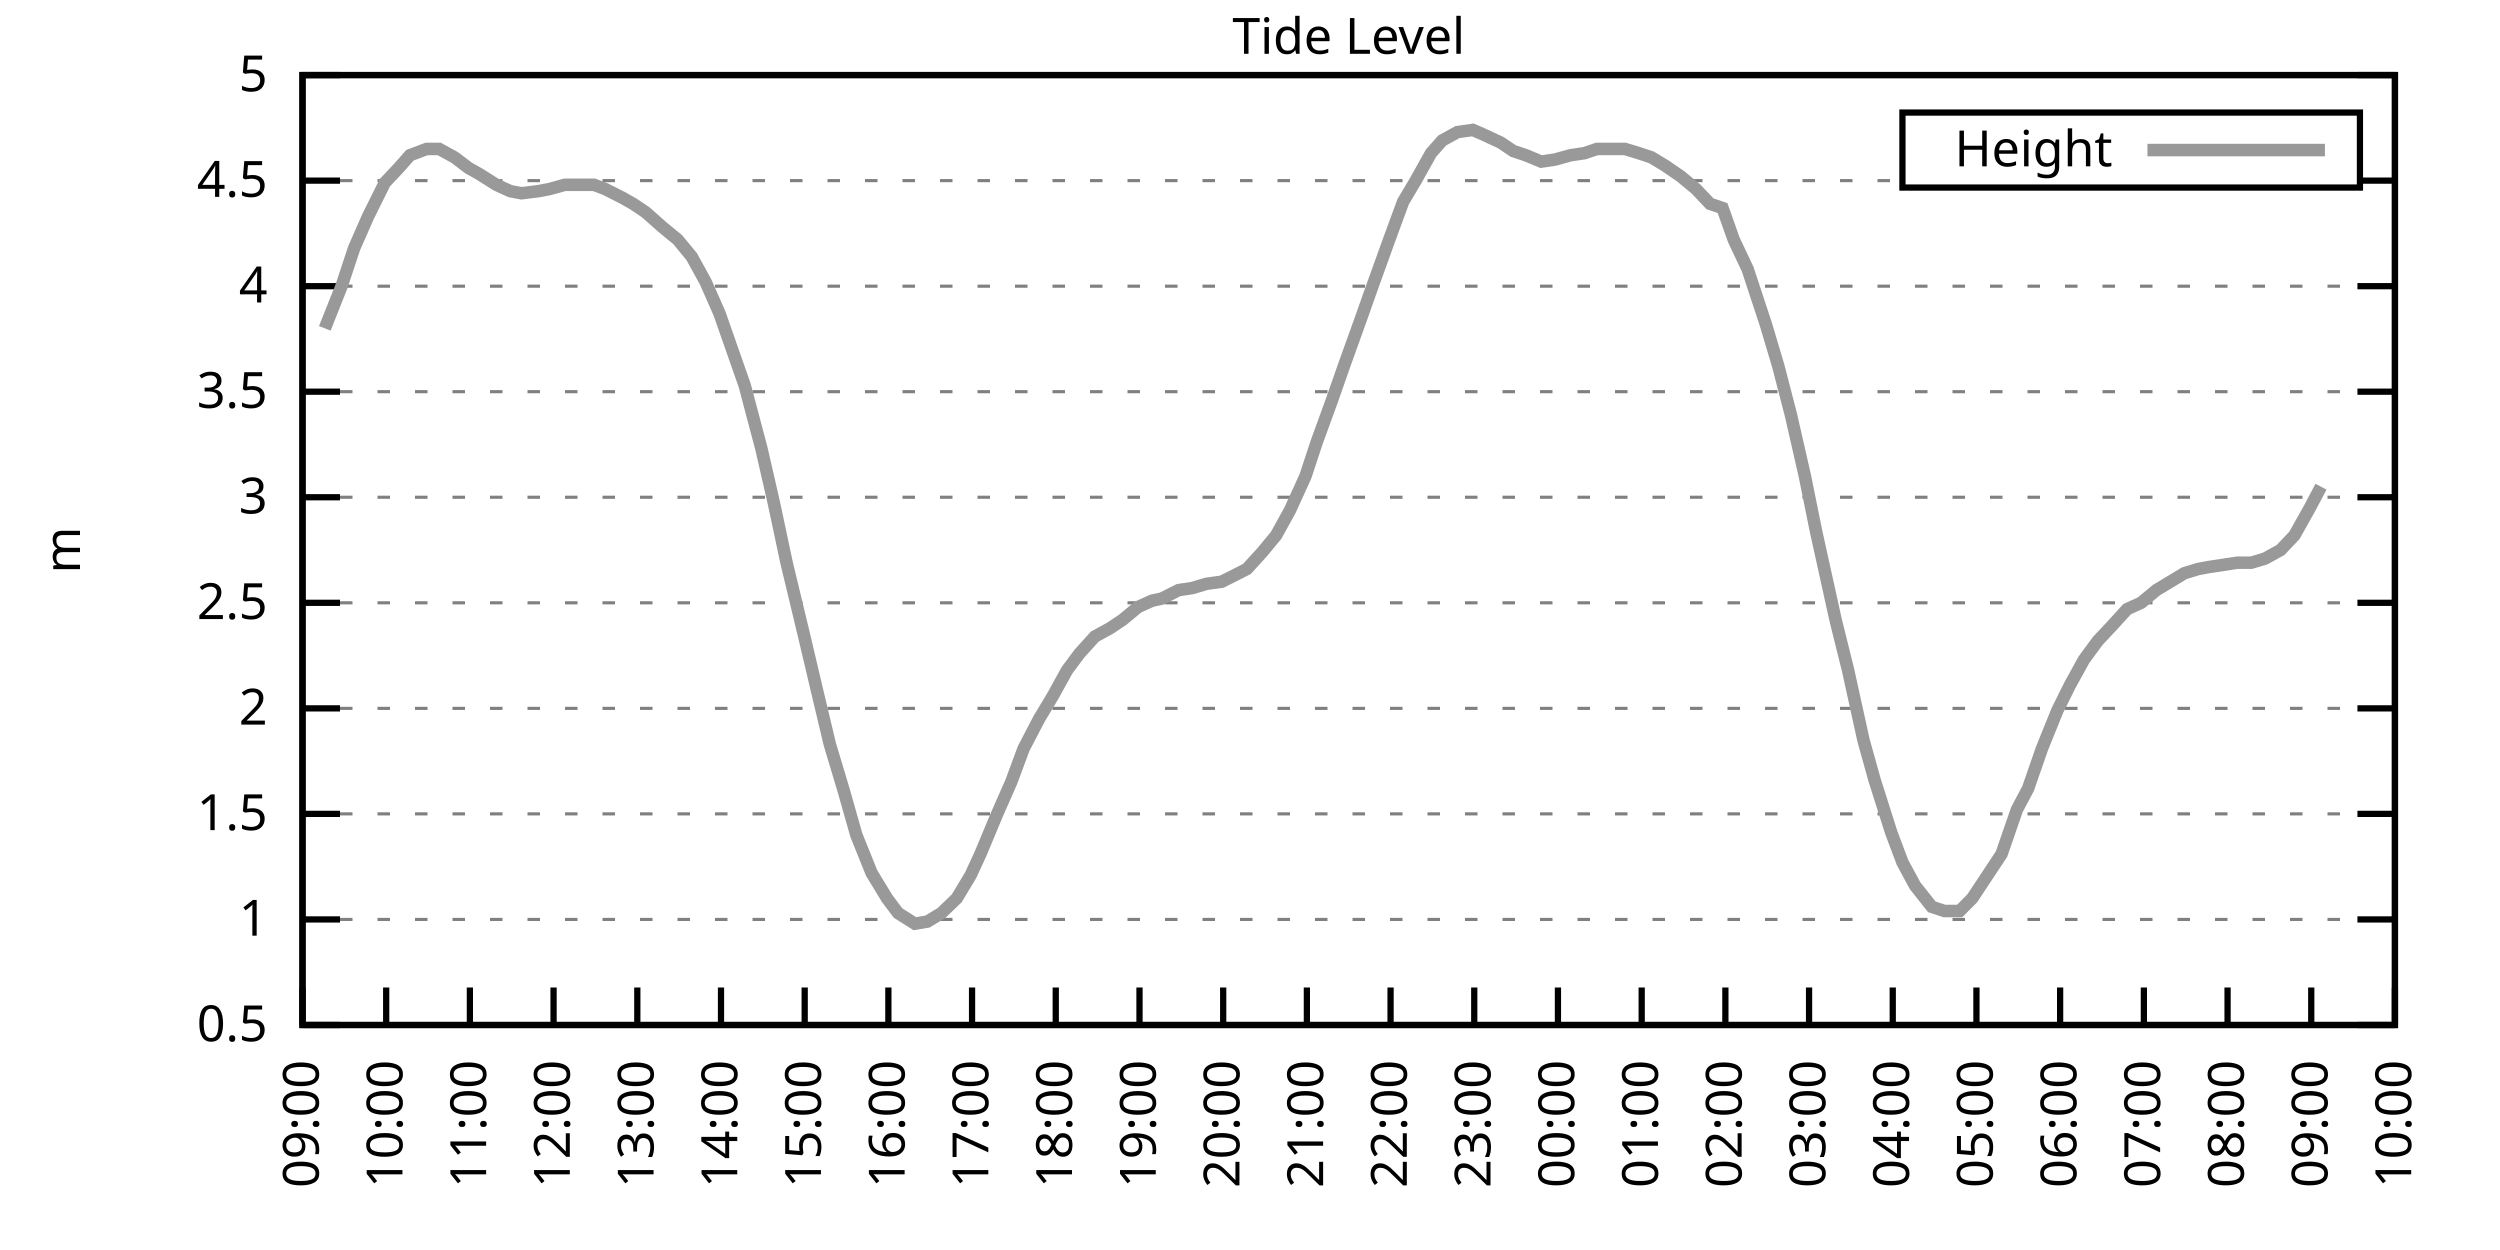
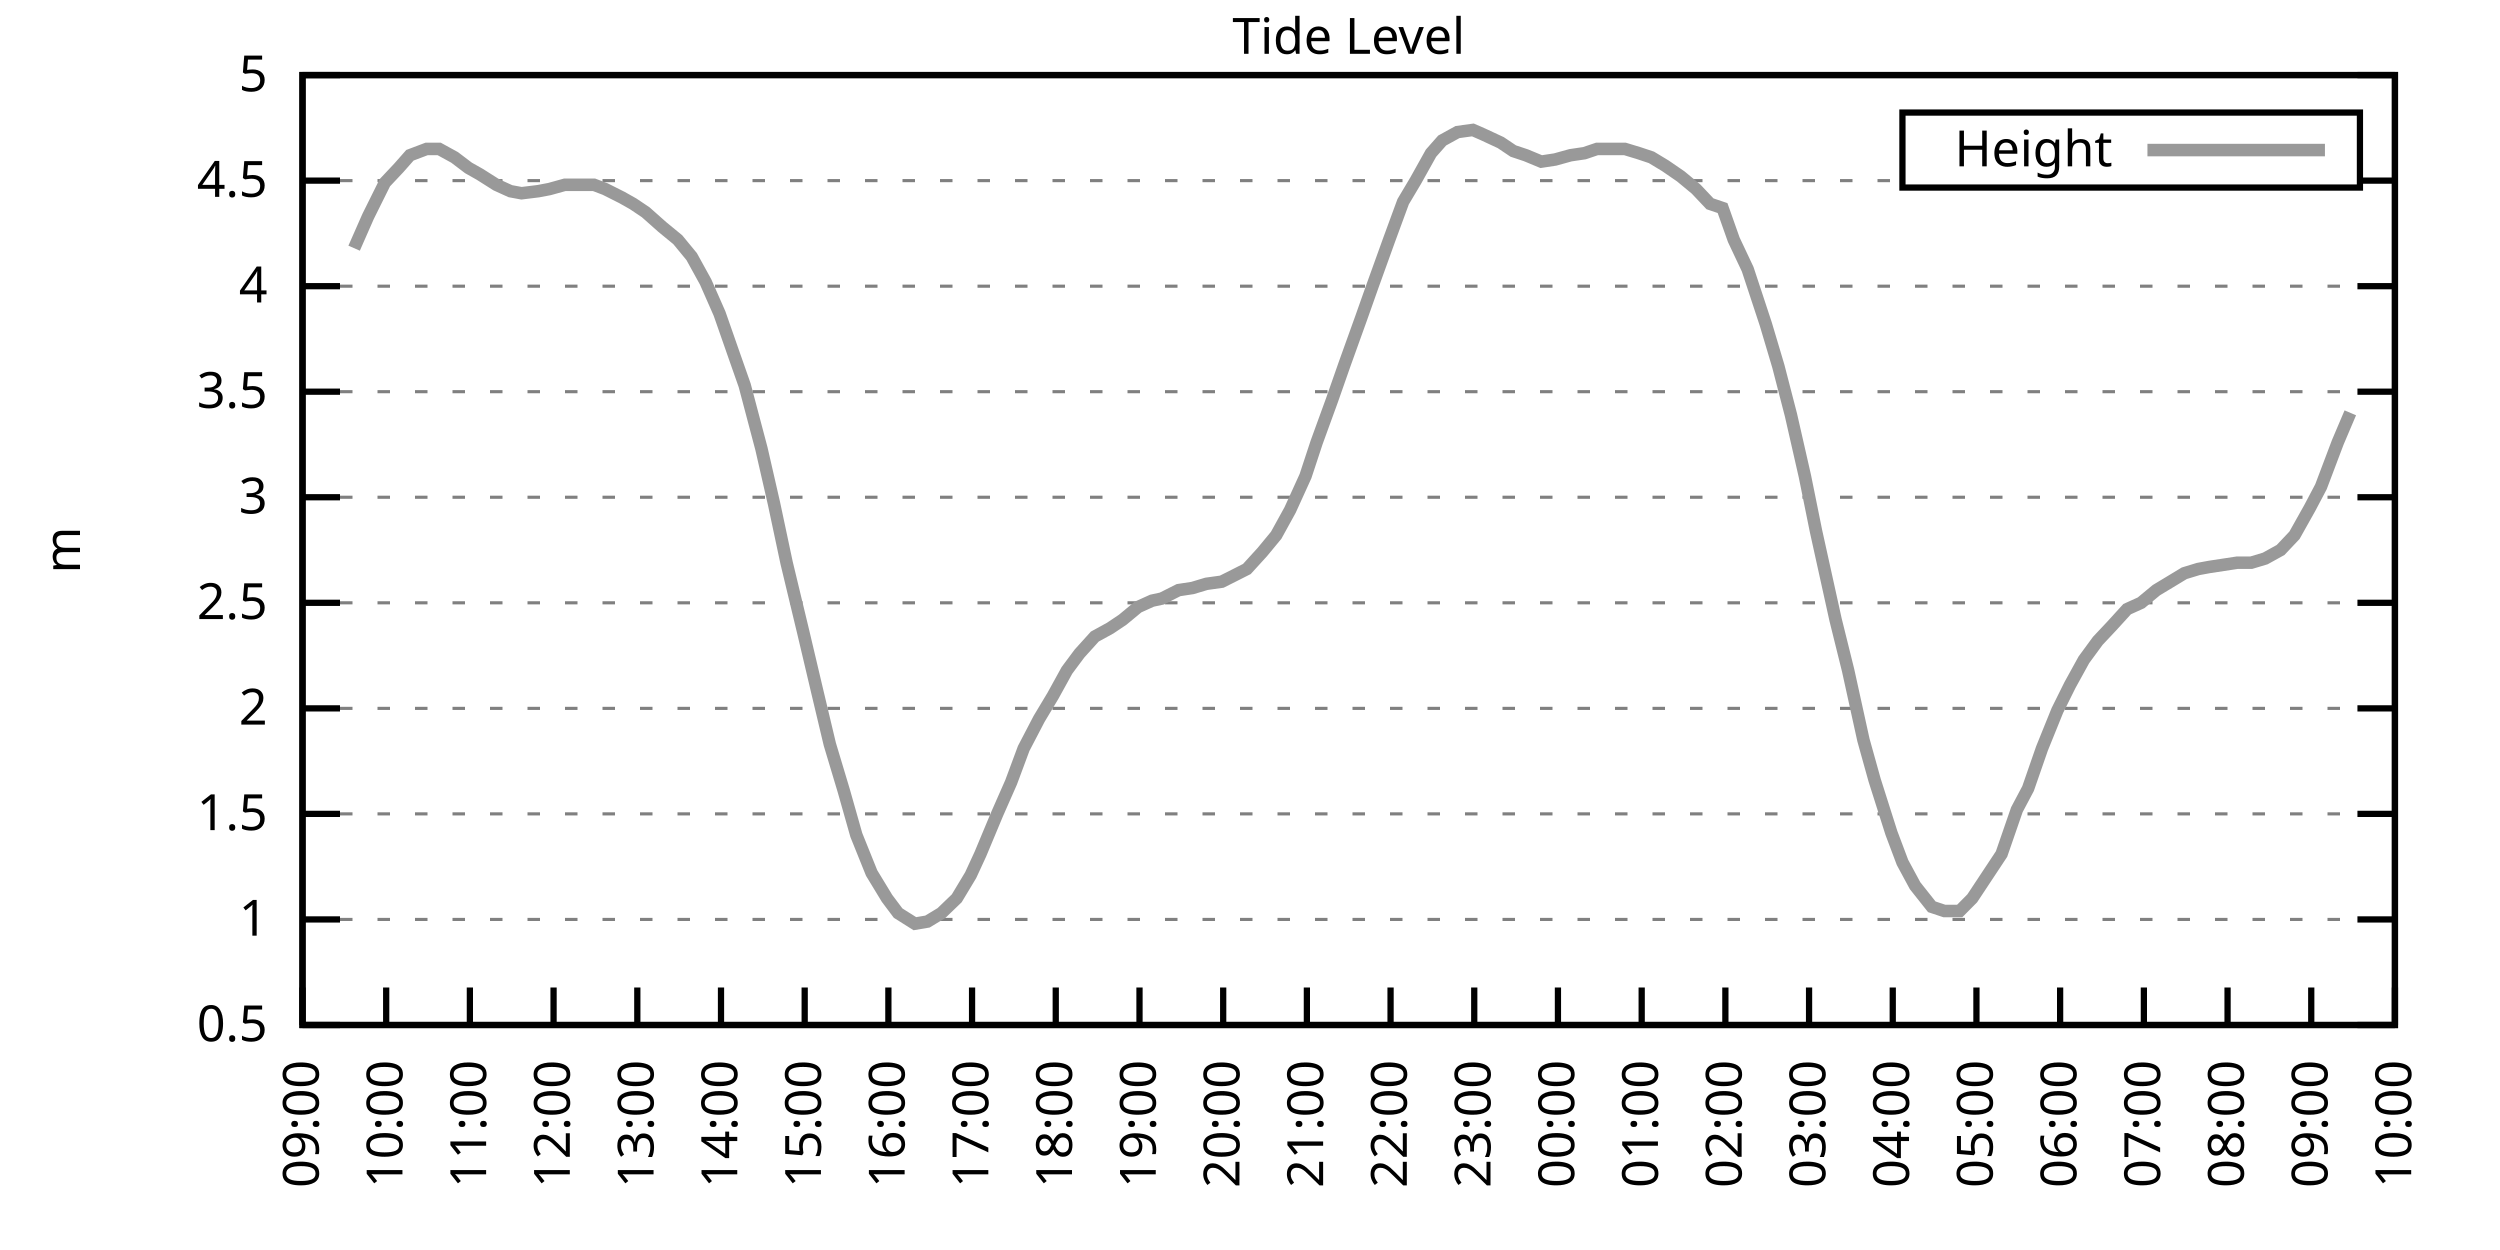
<svg xmlns="http://www.w3.org/2000/svg" xmlns:xlink="http://www.w3.org/1999/xlink" width="400" height="200" viewBox="0 0 400 200">
  <g id="gnuplot_canvas">
    <rect x="0" y="0" width="400" height="200" fill="none" />
    <defs>
      <circle id="gpDot" r="0.5" stroke-width="0.5" stroke="currentColor" />
      <path id="gpPt0" stroke-width="0.333" stroke="currentColor" d="M-1,0 h2 M0,-1 v2" />
      <path id="gpPt1" stroke-width="0.333" stroke="currentColor" d="M-1,-1 L1,1 M1,-1 L-1,1" />
      <path id="gpPt2" stroke-width="0.333" stroke="currentColor" d="M-1,0 L1,0 M0,-1 L0,1 M-1,-1 L1,1 M-1,1 L1,-1" />
      <rect id="gpPt3" stroke-width="0.333" stroke="currentColor" x="-1" y="-1" width="2" height="2" />
      <rect id="gpPt4" stroke-width="0.333" stroke="currentColor" fill="currentColor" x="-1" y="-1" width="2" height="2" />
      <circle id="gpPt5" stroke-width="0.333" stroke="currentColor" cx="0" cy="0" r="1" />
      <use xlink:href="#gpPt5" id="gpPt6" fill="currentColor" stroke="none" />
      <path id="gpPt7" stroke-width="0.333" stroke="currentColor" d="M0,-1.33 L-1.33,0.67 L1.33,0.67 z" />
      <use xlink:href="#gpPt7" id="gpPt8" fill="currentColor" stroke="none" />
      <use xlink:href="#gpPt7" id="gpPt9" stroke="currentColor" transform="rotate(180)" />
      <use xlink:href="#gpPt9" id="gpPt10" fill="currentColor" stroke="none" />
      <use xlink:href="#gpPt3" id="gpPt11" stroke="currentColor" transform="rotate(45)" />
      <use xlink:href="#gpPt11" id="gpPt12" fill="currentColor" stroke="none" />
      <path id="gpPt13" stroke-width="0.333" stroke="currentColor" d="M0,1.330 L1.265,0.411 L0.782,-1.067 L-0.782,-1.076 L-1.265,0.411 z" />
      <use xlink:href="#gpPt13" id="gpPt14" fill="currentColor" stroke="none" />
      <filter id="textbox" filterUnits="objectBoundingBox" x="0" y="0" height="1" width="1">
        <feFlood flood-color="white" flood-opacity="1" result="bgnd" />
        <feComposite in="SourceGraphic" in2="bgnd" operator="atop" />
      </filter>
      <filter id="greybox" filterUnits="objectBoundingBox" x="0" y="0" height="1" width="1">
        <feFlood flood-color="lightgrey" flood-opacity="1" result="grey" />
        <feComposite in="SourceGraphic" in2="grey" operator="atop" />
      </filter>
    </defs>
    <g fill="none" color="white" stroke="currentColor" stroke-width="1.00" stroke-linecap="butt" stroke-linejoin="miter">
</g>
    <g fill="none" color="black" stroke="currentColor" stroke-width="1.00" stroke-linecap="butt" stroke-linejoin="miter">
      <g stroke="none" shape-rendering="crispEdges">
        <polygon fill="rgb(255, 255, 255)" points="48.40,164.00 383.18,164.00 383.18,12.02 48.40,12.02 " />
      </g>
    </g>
    <g fill="none" color="black" stroke="currentColor" stroke-width="1.00" stroke-linecap="butt" stroke-linejoin="miter">
</g>
    <g fill="none" color="black" stroke="black" stroke-width="0.50" stroke-linecap="butt" stroke-linejoin="miter">
</g>
    <g fill="none" color="gray" stroke="currentColor" stroke-width="0.50" stroke-linecap="butt" stroke-linejoin="miter">
      <path stroke="gray" stroke-dasharray="2,4" class="gridline" d="M48.40,164.00 L383.19,164.00  " />
    </g>
    <g fill="none" color="gray" stroke="gray" stroke-width="1.00" stroke-linecap="butt" stroke-linejoin="miter">
</g>
    <g fill="none" color="black" stroke="currentColor" stroke-width="1.00" stroke-linecap="butt" stroke-linejoin="miter">
      <path stroke="black" d="M48.40,164.00 L54.40,164.00 M383.19,164.00 L377.19,164.00  " />
      <g transform="translate(42.80,166.60)" stroke="none" fill="black" font-family="Sans" font-size="8.00" text-anchor="end">
        <text>
          <tspan font-family="Sans"> 0.5</tspan>
        </text>
      </g>
    </g>
    <g fill="none" color="black" stroke="currentColor" stroke-width="1.00" stroke-linecap="butt" stroke-linejoin="miter">
</g>
    <g fill="none" color="black" stroke="black" stroke-width="0.50" stroke-linecap="butt" stroke-linejoin="miter">
</g>
    <g fill="none" color="gray" stroke="currentColor" stroke-width="0.50" stroke-linecap="butt" stroke-linejoin="miter">
      <path stroke="gray" stroke-dasharray="2,4" class="gridline" d="M48.40,147.11 L383.19,147.11  " />
    </g>
    <g fill="none" color="gray" stroke="gray" stroke-width="1.00" stroke-linecap="butt" stroke-linejoin="miter">
</g>
    <g fill="none" color="black" stroke="currentColor" stroke-width="1.00" stroke-linecap="butt" stroke-linejoin="miter">
      <path stroke="black" d="M48.40,147.11 L54.40,147.11 M383.19,147.11 L377.19,147.11  " />
      <g transform="translate(42.80,149.71)" stroke="none" fill="black" font-family="Sans" font-size="8.00" text-anchor="end">
        <text>
          <tspan font-family="Sans"> 1</tspan>
        </text>
      </g>
    </g>
    <g fill="none" color="black" stroke="currentColor" stroke-width="1.00" stroke-linecap="butt" stroke-linejoin="miter">
</g>
    <g fill="none" color="black" stroke="black" stroke-width="0.50" stroke-linecap="butt" stroke-linejoin="miter">
</g>
    <g fill="none" color="gray" stroke="currentColor" stroke-width="0.50" stroke-linecap="butt" stroke-linejoin="miter">
      <path stroke="gray" stroke-dasharray="2,4" class="gridline" d="M48.40,130.22 L383.19,130.22  " />
    </g>
    <g fill="none" color="gray" stroke="gray" stroke-width="1.00" stroke-linecap="butt" stroke-linejoin="miter">
</g>
    <g fill="none" color="black" stroke="currentColor" stroke-width="1.00" stroke-linecap="butt" stroke-linejoin="miter">
      <path stroke="black" d="M48.40,130.22 L54.40,130.22 M383.19,130.22 L377.19,130.22  " />
      <g transform="translate(42.80,132.82)" stroke="none" fill="black" font-family="Sans" font-size="8.00" text-anchor="end">
        <text>
          <tspan font-family="Sans"> 1.5</tspan>
        </text>
      </g>
    </g>
    <g fill="none" color="black" stroke="currentColor" stroke-width="1.00" stroke-linecap="butt" stroke-linejoin="miter">
</g>
    <g fill="none" color="black" stroke="black" stroke-width="0.50" stroke-linecap="butt" stroke-linejoin="miter">
</g>
    <g fill="none" color="gray" stroke="currentColor" stroke-width="0.50" stroke-linecap="butt" stroke-linejoin="miter">
      <path stroke="gray" stroke-dasharray="2,4" class="gridline" d="M48.40,113.34 L383.19,113.34  " />
    </g>
    <g fill="none" color="gray" stroke="gray" stroke-width="1.00" stroke-linecap="butt" stroke-linejoin="miter">
</g>
    <g fill="none" color="black" stroke="currentColor" stroke-width="1.00" stroke-linecap="butt" stroke-linejoin="miter">
      <path stroke="black" d="M48.40,113.34 L54.40,113.34 M383.19,113.34 L377.19,113.34  " />
      <g transform="translate(42.80,115.94)" stroke="none" fill="black" font-family="Sans" font-size="8.00" text-anchor="end">
        <text>
          <tspan font-family="Sans"> 2</tspan>
        </text>
      </g>
    </g>
    <g fill="none" color="black" stroke="currentColor" stroke-width="1.00" stroke-linecap="butt" stroke-linejoin="miter">
</g>
    <g fill="none" color="black" stroke="black" stroke-width="0.50" stroke-linecap="butt" stroke-linejoin="miter">
</g>
    <g fill="none" color="gray" stroke="currentColor" stroke-width="0.50" stroke-linecap="butt" stroke-linejoin="miter">
      <path stroke="gray" stroke-dasharray="2,4" class="gridline" d="M48.40,96.45 L383.19,96.45  " />
    </g>
    <g fill="none" color="gray" stroke="gray" stroke-width="1.00" stroke-linecap="butt" stroke-linejoin="miter">
</g>
    <g fill="none" color="black" stroke="currentColor" stroke-width="1.00" stroke-linecap="butt" stroke-linejoin="miter">
      <path stroke="black" d="M48.40,96.45 L54.40,96.45 M383.19,96.45 L377.19,96.45  " />
      <g transform="translate(42.80,99.05)" stroke="none" fill="black" font-family="Sans" font-size="8.00" text-anchor="end">
        <text>
          <tspan font-family="Sans"> 2.5</tspan>
        </text>
      </g>
    </g>
    <g fill="none" color="black" stroke="currentColor" stroke-width="1.00" stroke-linecap="butt" stroke-linejoin="miter">
</g>
    <g fill="none" color="black" stroke="black" stroke-width="0.50" stroke-linecap="butt" stroke-linejoin="miter">
</g>
    <g fill="none" color="gray" stroke="currentColor" stroke-width="0.50" stroke-linecap="butt" stroke-linejoin="miter">
      <path stroke="gray" stroke-dasharray="2,4" class="gridline" d="M48.40,79.56 L383.19,79.56  " />
    </g>
    <g fill="none" color="gray" stroke="gray" stroke-width="1.00" stroke-linecap="butt" stroke-linejoin="miter">
</g>
    <g fill="none" color="black" stroke="currentColor" stroke-width="1.00" stroke-linecap="butt" stroke-linejoin="miter">
      <path stroke="black" d="M48.40,79.56 L54.40,79.56 M383.19,79.56 L377.19,79.56  " />
      <g transform="translate(42.80,82.16)" stroke="none" fill="black" font-family="Sans" font-size="8.00" text-anchor="end">
        <text>
          <tspan font-family="Sans"> 3</tspan>
        </text>
      </g>
    </g>
    <g fill="none" color="black" stroke="currentColor" stroke-width="1.00" stroke-linecap="butt" stroke-linejoin="miter">
</g>
    <g fill="none" color="black" stroke="black" stroke-width="0.50" stroke-linecap="butt" stroke-linejoin="miter">
</g>
    <g fill="none" color="gray" stroke="currentColor" stroke-width="0.50" stroke-linecap="butt" stroke-linejoin="miter">
      <path stroke="gray" stroke-dasharray="2,4" class="gridline" d="M48.40,62.67 L383.19,62.67  " />
    </g>
    <g fill="none" color="gray" stroke="gray" stroke-width="1.00" stroke-linecap="butt" stroke-linejoin="miter">
</g>
    <g fill="none" color="black" stroke="currentColor" stroke-width="1.00" stroke-linecap="butt" stroke-linejoin="miter">
      <path stroke="black" d="M48.40,62.67 L54.40,62.67 M383.19,62.67 L377.19,62.67  " />
      <g transform="translate(42.80,65.27)" stroke="none" fill="black" font-family="Sans" font-size="8.00" text-anchor="end">
        <text>
          <tspan font-family="Sans"> 3.5</tspan>
        </text>
      </g>
    </g>
    <g fill="none" color="black" stroke="currentColor" stroke-width="1.00" stroke-linecap="butt" stroke-linejoin="miter">
</g>
    <g fill="none" color="black" stroke="black" stroke-width="0.50" stroke-linecap="butt" stroke-linejoin="miter">
</g>
    <g fill="none" color="gray" stroke="currentColor" stroke-width="0.50" stroke-linecap="butt" stroke-linejoin="miter">
      <path stroke="gray" stroke-dasharray="2,4" class="gridline" d="M48.40,45.79 L383.19,45.79  " />
    </g>
    <g fill="none" color="gray" stroke="gray" stroke-width="1.00" stroke-linecap="butt" stroke-linejoin="miter">
</g>
    <g fill="none" color="black" stroke="currentColor" stroke-width="1.00" stroke-linecap="butt" stroke-linejoin="miter">
      <path stroke="black" d="M48.40,45.79 L54.40,45.79 M383.19,45.79 L377.19,45.79  " />
      <g transform="translate(42.80,48.39)" stroke="none" fill="black" font-family="Sans" font-size="8.00" text-anchor="end">
        <text>
          <tspan font-family="Sans"> 4</tspan>
        </text>
      </g>
    </g>
    <g fill="none" color="black" stroke="currentColor" stroke-width="1.00" stroke-linecap="butt" stroke-linejoin="miter">
</g>
    <g fill="none" color="black" stroke="black" stroke-width="0.50" stroke-linecap="butt" stroke-linejoin="miter">
</g>
    <g fill="none" color="gray" stroke="currentColor" stroke-width="0.50" stroke-linecap="butt" stroke-linejoin="miter">
      <path stroke="gray" stroke-dasharray="2,4" class="gridline" d="M48.40,28.90 L304.39,28.90 M377.59,28.90 L383.19,28.90  " />
    </g>
    <g fill="none" color="gray" stroke="gray" stroke-width="1.00" stroke-linecap="butt" stroke-linejoin="miter">
</g>
    <g fill="none" color="black" stroke="currentColor" stroke-width="1.00" stroke-linecap="butt" stroke-linejoin="miter">
      <path stroke="black" d="M48.40,28.90 L54.40,28.90 M383.19,28.90 L377.19,28.90  " />
      <g transform="translate(42.80,31.50)" stroke="none" fill="black" font-family="Sans" font-size="8.00" text-anchor="end">
        <text>
          <tspan font-family="Sans"> 4.5</tspan>
        </text>
      </g>
    </g>
    <g fill="none" color="black" stroke="currentColor" stroke-width="1.00" stroke-linecap="butt" stroke-linejoin="miter">
</g>
    <g fill="none" color="black" stroke="black" stroke-width="0.50" stroke-linecap="butt" stroke-linejoin="miter">
</g>
    <g fill="none" color="gray" stroke="currentColor" stroke-width="0.50" stroke-linecap="butt" stroke-linejoin="miter">
      <path stroke="gray" stroke-dasharray="2,4" class="gridline" d="M48.40,12.01 L383.19,12.01  " />
    </g>
    <g fill="none" color="gray" stroke="gray" stroke-width="1.00" stroke-linecap="butt" stroke-linejoin="miter">
</g>
    <g fill="none" color="black" stroke="currentColor" stroke-width="1.00" stroke-linecap="butt" stroke-linejoin="miter">
      <path stroke="black" d="M48.40,12.01 L54.40,12.01 M383.19,12.01 L377.19,12.01  " />
      <g transform="translate(42.80,14.61)" stroke="none" fill="black" font-family="Sans" font-size="8.00" text-anchor="end">
        <text>
          <tspan font-family="Sans"> 5</tspan>
        </text>
      </g>
    </g>
    <g fill="none" color="black" stroke="currentColor" stroke-width="1.00" stroke-linecap="butt" stroke-linejoin="miter">
      <path stroke="black" d="M48.40,164.00 L48.40,158.00  " />
      <g transform="translate(51.00,169.60) rotate(270.00)" stroke="none" fill="black" font-family="Sans" font-size="8.00" text-anchor="end">
        <text>
          <tspan font-family="Sans">09:00</tspan>
        </text>
      </g>
    </g>
    <g fill="none" color="black" stroke="currentColor" stroke-width="1.00" stroke-linecap="butt" stroke-linejoin="miter">
      <path stroke="black" d="M61.79,164.00 L61.79,158.00  " />
      <g transform="translate(64.39,169.60) rotate(270.00)" stroke="none" fill="black" font-family="Sans" font-size="8.00" text-anchor="end">
        <text>
          <tspan font-family="Sans">10:00</tspan>
        </text>
      </g>
    </g>
    <g fill="none" color="black" stroke="currentColor" stroke-width="1.00" stroke-linecap="butt" stroke-linejoin="miter">
      <path stroke="black" d="M75.18,164.00 L75.18,158.00  " />
      <g transform="translate(77.78,169.60) rotate(270.00)" stroke="none" fill="black" font-family="Sans" font-size="8.00" text-anchor="end">
        <text>
          <tspan font-family="Sans">11:00</tspan>
        </text>
      </g>
    </g>
    <g fill="none" color="black" stroke="currentColor" stroke-width="1.00" stroke-linecap="butt" stroke-linejoin="miter">
      <path stroke="black" d="M88.57,164.00 L88.57,158.00  " />
      <g transform="translate(91.17,169.60) rotate(270.00)" stroke="none" fill="black" font-family="Sans" font-size="8.00" text-anchor="end">
        <text>
          <tspan font-family="Sans">12:00</tspan>
        </text>
      </g>
    </g>
    <g fill="none" color="black" stroke="currentColor" stroke-width="1.00" stroke-linecap="butt" stroke-linejoin="miter">
      <path stroke="black" d="M101.97,164.00 L101.97,158.00  " />
      <g transform="translate(104.57,169.60) rotate(270.00)" stroke="none" fill="black" font-family="Sans" font-size="8.00" text-anchor="end">
        <text>
          <tspan font-family="Sans">13:00</tspan>
        </text>
      </g>
    </g>
    <g fill="none" color="black" stroke="currentColor" stroke-width="1.00" stroke-linecap="butt" stroke-linejoin="miter">
      <path stroke="black" d="M115.36,164.00 L115.36,158.00  " />
      <g transform="translate(117.96,169.60) rotate(270.00)" stroke="none" fill="black" font-family="Sans" font-size="8.00" text-anchor="end">
        <text>
          <tspan font-family="Sans">14:00</tspan>
        </text>
      </g>
    </g>
    <g fill="none" color="black" stroke="currentColor" stroke-width="1.00" stroke-linecap="butt" stroke-linejoin="miter">
      <path stroke="black" d="M128.75,164.00 L128.75,158.00  " />
      <g transform="translate(131.35,169.60) rotate(270.00)" stroke="none" fill="black" font-family="Sans" font-size="8.00" text-anchor="end">
        <text>
          <tspan font-family="Sans">15:00</tspan>
        </text>
      </g>
    </g>
    <g fill="none" color="black" stroke="currentColor" stroke-width="1.00" stroke-linecap="butt" stroke-linejoin="miter">
      <path stroke="black" d="M142.14,164.00 L142.14,158.00  " />
      <g transform="translate(144.74,169.60) rotate(270.00)" stroke="none" fill="black" font-family="Sans" font-size="8.00" text-anchor="end">
        <text>
          <tspan font-family="Sans">16:00</tspan>
        </text>
      </g>
    </g>
    <g fill="none" color="black" stroke="currentColor" stroke-width="1.00" stroke-linecap="butt" stroke-linejoin="miter">
      <path stroke="black" d="M155.53,164.00 L155.53,158.00  " />
      <g transform="translate(158.13,169.60) rotate(270.00)" stroke="none" fill="black" font-family="Sans" font-size="8.00" text-anchor="end">
        <text>
          <tspan font-family="Sans">17:00</tspan>
        </text>
      </g>
    </g>
    <g fill="none" color="black" stroke="currentColor" stroke-width="1.00" stroke-linecap="butt" stroke-linejoin="miter">
      <path stroke="black" d="M168.92,164.00 L168.92,158.00  " />
      <g transform="translate(171.52,169.60) rotate(270.00)" stroke="none" fill="black" font-family="Sans" font-size="8.00" text-anchor="end">
        <text>
          <tspan font-family="Sans">18:00</tspan>
        </text>
      </g>
    </g>
    <g fill="none" color="black" stroke="currentColor" stroke-width="1.00" stroke-linecap="butt" stroke-linejoin="miter">
      <path stroke="black" d="M182.32,164.00 L182.32,158.00  " />
      <g transform="translate(184.92,169.60) rotate(270.00)" stroke="none" fill="black" font-family="Sans" font-size="8.00" text-anchor="end">
        <text>
          <tspan font-family="Sans">19:00</tspan>
        </text>
      </g>
    </g>
    <g fill="none" color="black" stroke="currentColor" stroke-width="1.00" stroke-linecap="butt" stroke-linejoin="miter">
      <path stroke="black" d="M195.71,164.00 L195.71,158.00  " />
      <g transform="translate(198.31,169.60) rotate(270.00)" stroke="none" fill="black" font-family="Sans" font-size="8.00" text-anchor="end">
        <text>
          <tspan font-family="Sans">20:00</tspan>
        </text>
      </g>
    </g>
    <g fill="none" color="black" stroke="currentColor" stroke-width="1.00" stroke-linecap="butt" stroke-linejoin="miter">
      <path stroke="black" d="M209.10,164.00 L209.10,158.00  " />
      <g transform="translate(211.70,169.60) rotate(270.00)" stroke="none" fill="black" font-family="Sans" font-size="8.00" text-anchor="end">
        <text>
          <tspan font-family="Sans">21:00</tspan>
        </text>
      </g>
    </g>
    <g fill="none" color="black" stroke="currentColor" stroke-width="1.00" stroke-linecap="butt" stroke-linejoin="miter">
      <path stroke="black" d="M222.49,164.00 L222.49,158.00  " />
      <g transform="translate(225.09,169.60) rotate(270.00)" stroke="none" fill="black" font-family="Sans" font-size="8.00" text-anchor="end">
        <text>
          <tspan font-family="Sans">22:00</tspan>
        </text>
      </g>
    </g>
    <g fill="none" color="black" stroke="currentColor" stroke-width="1.00" stroke-linecap="butt" stroke-linejoin="miter">
      <path stroke="black" d="M235.88,164.00 L235.88,158.00  " />
      <g transform="translate(238.48,169.60) rotate(270.00)" stroke="none" fill="black" font-family="Sans" font-size="8.00" text-anchor="end">
        <text>
          <tspan font-family="Sans">23:00</tspan>
        </text>
      </g>
    </g>
    <g fill="none" color="black" stroke="currentColor" stroke-width="1.00" stroke-linecap="butt" stroke-linejoin="miter">
      <path stroke="black" d="M249.27,164.00 L249.27,158.00  " />
      <g transform="translate(251.87,169.60) rotate(270.00)" stroke="none" fill="black" font-family="Sans" font-size="8.00" text-anchor="end">
        <text>
          <tspan font-family="Sans">00:00</tspan>
        </text>
      </g>
    </g>
    <g fill="none" color="black" stroke="currentColor" stroke-width="1.00" stroke-linecap="butt" stroke-linejoin="miter">
      <path stroke="black" d="M262.67,164.00 L262.67,158.00  " />
      <g transform="translate(265.27,169.60) rotate(270.00)" stroke="none" fill="black" font-family="Sans" font-size="8.00" text-anchor="end">
        <text>
          <tspan font-family="Sans">01:00</tspan>
        </text>
      </g>
    </g>
    <g fill="none" color="black" stroke="currentColor" stroke-width="1.00" stroke-linecap="butt" stroke-linejoin="miter">
      <path stroke="black" d="M276.06,164.00 L276.06,158.00  " />
      <g transform="translate(278.66,169.60) rotate(270.00)" stroke="none" fill="black" font-family="Sans" font-size="8.00" text-anchor="end">
        <text>
          <tspan font-family="Sans">02:00</tspan>
        </text>
      </g>
    </g>
    <g fill="none" color="black" stroke="currentColor" stroke-width="1.00" stroke-linecap="butt" stroke-linejoin="miter">
      <path stroke="black" d="M289.45,164.00 L289.45,158.00  " />
      <g transform="translate(292.05,169.60) rotate(270.00)" stroke="none" fill="black" font-family="Sans" font-size="8.00" text-anchor="end">
        <text>
          <tspan font-family="Sans">03:00</tspan>
        </text>
      </g>
    </g>
    <g fill="none" color="black" stroke="currentColor" stroke-width="1.00" stroke-linecap="butt" stroke-linejoin="miter">
      <path stroke="black" d="M302.84,164.00 L302.84,158.00  " />
      <g transform="translate(305.44,169.60) rotate(270.00)" stroke="none" fill="black" font-family="Sans" font-size="8.00" text-anchor="end">
        <text>
          <tspan font-family="Sans">04:00</tspan>
        </text>
      </g>
    </g>
    <g fill="none" color="black" stroke="currentColor" stroke-width="1.00" stroke-linecap="butt" stroke-linejoin="miter">
      <path stroke="black" d="M316.23,164.00 L316.23,158.00  " />
      <g transform="translate(318.83,169.60) rotate(270.00)" stroke="none" fill="black" font-family="Sans" font-size="8.00" text-anchor="end">
        <text>
          <tspan font-family="Sans">05:00</tspan>
        </text>
      </g>
    </g>
    <g fill="none" color="black" stroke="currentColor" stroke-width="1.00" stroke-linecap="butt" stroke-linejoin="miter">
      <path stroke="black" d="M329.62,164.00 L329.62,158.00  " />
      <g transform="translate(332.22,169.60) rotate(270.00)" stroke="none" fill="black" font-family="Sans" font-size="8.00" text-anchor="end">
        <text>
          <tspan font-family="Sans">06:00</tspan>
        </text>
      </g>
    </g>
    <g fill="none" color="black" stroke="currentColor" stroke-width="1.00" stroke-linecap="butt" stroke-linejoin="miter">
      <path stroke="black" d="M343.02,164.00 L343.02,158.00  " />
      <g transform="translate(345.62,169.60) rotate(270.00)" stroke="none" fill="black" font-family="Sans" font-size="8.00" text-anchor="end">
        <text>
          <tspan font-family="Sans">07:00</tspan>
        </text>
      </g>
    </g>
    <g fill="none" color="black" stroke="currentColor" stroke-width="1.00" stroke-linecap="butt" stroke-linejoin="miter">
      <path stroke="black" d="M356.41,164.00 L356.41,158.00  " />
      <g transform="translate(359.01,169.60) rotate(270.00)" stroke="none" fill="black" font-family="Sans" font-size="8.00" text-anchor="end">
        <text>
          <tspan font-family="Sans">08:00</tspan>
        </text>
      </g>
    </g>
    <g fill="none" color="black" stroke="currentColor" stroke-width="1.00" stroke-linecap="butt" stroke-linejoin="miter">
      <path stroke="black" d="M369.80,164.00 L369.80,158.00  " />
      <g transform="translate(372.40,169.60) rotate(270.00)" stroke="none" fill="black" font-family="Sans" font-size="8.00" text-anchor="end">
        <text>
          <tspan font-family="Sans">09:00</tspan>
        </text>
      </g>
    </g>
    <g fill="none" color="black" stroke="currentColor" stroke-width="1.00" stroke-linecap="butt" stroke-linejoin="miter">
      <path stroke="black" d="M383.19,164.00 L383.19,158.00  " />
      <g transform="translate(385.79,169.60) rotate(270.00)" stroke="none" fill="black" font-family="Sans" font-size="8.00" text-anchor="end">
        <text>
          <tspan font-family="Sans">10:00</tspan>
        </text>
      </g>
    </g>
    <g fill="none" color="black" stroke="currentColor" stroke-width="1.00" stroke-linecap="butt" stroke-linejoin="miter">
</g>
    <g fill="none" color="black" stroke="currentColor" stroke-width="1.00" stroke-linecap="butt" stroke-linejoin="miter">
      <path stroke="black" d="M48.40,12.01 L48.40,164.00 L383.19,164.00 L383.19,12.01 L48.40,12.01 Z  " />
    </g>
    <g fill="none" color="black" stroke="currentColor" stroke-width="1.00" stroke-linecap="butt" stroke-linejoin="miter">
</g>
    <g fill="none" color="black" stroke="currentColor" stroke-width="1.00" stroke-linecap="butt" stroke-linejoin="miter">
      <path stroke="black" d="M304.39,30.01 L304.39,18.01 L377.59,18.01 L377.59,30.01 L304.39,30.01 Z  " />
    </g>
    <g id="Tide_level_plot_1">
      <g fill="none" color="white" stroke="black" stroke-width="2.00" stroke-linecap="butt" stroke-linejoin="miter">
</g>
      <g fill="none" color="black" stroke="currentColor" stroke-width="2.00" stroke-linecap="butt" stroke-linejoin="miter">
        <g transform="translate(337.99,26.61)" stroke="none" fill="black" font-family="Sans" font-size="8.00" text-anchor="end">
          <text>
            <tspan font-family="Sans">Height</tspan>
          </text>
        </g>
      </g>
      <g fill="none" color="black" stroke="currentColor" stroke-width="2.00" stroke-linecap="butt" stroke-linejoin="miter">
-         <path stroke="rgb(153, 153, 153)" d="M343.59,24.01 L371.99,24.01 M51.97,52.54 L54.65,45.79 L56.66,39.71 L58.89,34.64 L61.57,29.24 L63.80,26.87   L65.59,24.84 L68.26,23.83 L70.27,23.83 L72.73,25.18 L74.96,26.87 L76.75,27.88 L79.42,29.57 L81.66,30.59   L83.44,30.92 L86.12,30.59 L87.91,30.25 L90.36,29.57 L92.59,29.57 L95.05,29.57 L96.83,30.25 L99.51,31.60   L101.30,32.61 L103.31,33.96 L105.98,36.33 L108.44,38.35 L110.67,41.06 L112.90,45.11 L115.13,50.18 L117.37,56.59   L119.15,61.66 L121.83,71.79 L123.84,80.57 L125.85,90.03 L128.53,101.18 L130.76,110.63 L132.77,119.08 L135.00,126.51   L137.01,133.60 L139.46,139.68 L141.92,143.73 L143.70,146.10 L146.38,147.79 L148.39,147.45 L150.62,146.10 L153.08,143.73   L155.31,140.02 L156.87,136.64 L159.55,130.22 L161.78,125.16 L163.79,119.75 L166.25,115.03 L168.48,111.31 L170.71,107.26   L172.72,104.56 L175.17,101.85 L177.63,100.50 L179.64,99.15 L182.09,97.12 L184.32,96.11 L185.89,95.77 L188.57,94.42   L190.80,94.08 L193.03,93.41 L195.48,93.07 L197.49,92.06 L199.50,91.04 L201.96,88.34 L204.19,85.64 L206.42,81.59   L208.88,76.18 L210.66,70.78 L213.12,64.02 L215.13,58.28 L217.80,50.85 L219.59,45.79 L222.27,38.35 L224.50,32.28   L226.51,28.90 L228.96,24.51 L230.75,22.48 L233.20,21.13 L235.66,20.79 L237.22,21.47 L240.12,22.82 L242.13,24.17   L244.14,24.84 L246.60,25.86 L248.83,25.52 L251.28,24.84 L253.51,24.51 L255.52,23.83 L257.76,23.83 L259.99,23.83   L262.22,24.51 L264.23,25.18 L266.46,26.53 L268.92,28.22 L271.37,30.25 L273.60,32.61 L275.61,33.29 L277.40,38.35   L279.63,43.08 L282.53,51.87 L284.54,58.62 L286.55,66.39 L288.78,76.18 L290.56,84.97 L293.69,99.15 L295.70,107.26   L298.15,118.40 L299.94,124.82 L302.62,133.26 L304.40,137.99 L306.41,141.71 L309.09,145.09 L311.10,145.76 L313.55,145.76   L315.56,143.73 L317.79,140.36 L320.25,136.64 L322.70,129.55 L324.49,126.17 L326.72,119.75 L329.18,113.67 L331.19,109.62   L333.42,105.57 L335.65,102.53 L337.88,100.16 L340.34,97.46 L342.57,96.45 L345.02,94.42 L347.26,93.07 L349.49,91.72   L351.72,91.04 L353.51,90.71 L355.74,90.37 L357.97,90.03 L360.20,90.03 L362.43,89.36 L364.89,88.00 L367.12,85.64   L369.58,81.25 L371.36,77.87  " />
+         <path stroke="rgb(153, 153, 153)" d="M343.59,24.01 L371.99,24.01 M56.66,39.71 L58.89,34.64 L61.57,29.24 L63.80,26.87 L65.59,24.84 L68.26,23.83   L70.27,23.83 L72.73,25.18 L74.96,26.87 L76.75,27.88 L79.42,29.57 L81.66,30.59 L83.44,30.92 L86.12,30.59   L87.91,30.25 L90.36,29.57 L92.59,29.57 L95.05,29.57 L96.83,30.25 L99.51,31.60 L101.30,32.61 L103.31,33.96   L105.98,36.33 L108.44,38.35 L110.67,41.06 L112.90,45.11 L115.13,50.18 L117.37,56.59 L119.15,61.66 L121.83,71.79   L123.84,80.57 L125.85,90.03 L128.53,101.18 L130.76,110.63 L132.77,119.08 L135.00,126.51 L137.01,133.60 L139.46,139.68   L141.92,143.73 L143.70,146.10 L146.38,147.79 L148.39,147.45 L150.62,146.10 L153.08,143.73 L155.31,140.02 L156.87,136.64   L159.55,130.22 L161.78,125.16 L163.79,119.75 L166.25,115.03 L168.48,111.31 L170.71,107.26 L172.72,104.56 L175.17,101.85   L177.63,100.50 L179.64,99.15 L182.09,97.12 L184.32,96.11 L185.89,95.77 L188.57,94.42 L190.80,94.08 L193.03,93.41   L195.48,93.07 L197.49,92.06 L199.50,91.04 L201.96,88.34 L204.19,85.64 L206.42,81.59 L208.88,76.18 L210.66,70.78   L213.12,64.02 L215.13,58.28 L217.80,50.85 L219.59,45.79 L222.27,38.35 L224.50,32.28 L226.51,28.90 L228.96,24.51   L230.75,22.48 L233.20,21.13 L235.66,20.79 L237.22,21.47 L240.12,22.82 L242.13,24.17 L244.14,24.84 L246.60,25.86   L248.83,25.52 L251.28,24.84 L253.51,24.51 L255.52,23.83 L257.76,23.83 L259.99,23.83 L262.22,24.51 L264.23,25.18   L266.46,26.53 L268.92,28.22 L271.37,30.25 L273.60,32.61 L275.61,33.29 L277.40,38.35 L279.63,43.08 L282.53,51.87   L284.54,58.62 L286.55,66.39 L288.78,76.18 L290.56,84.97 L293.69,99.15 L295.70,107.26 L298.15,118.40 L299.94,124.82   L302.62,133.26 L304.40,137.99 L306.41,141.71 L309.09,145.09 L311.10,145.76 L313.55,145.76 L315.56,143.73 L317.79,140.36   L320.25,136.64 L322.70,129.55 L324.49,126.17 L326.72,119.75 L329.18,113.67 L331.19,109.62 L333.42,105.57 L335.65,102.53   L337.88,100.16 L340.34,97.46 L342.57,96.45 L345.02,94.42 L347.26,93.07 L349.49,91.72 L351.72,91.04 L353.51,90.71   L355.74,90.37 L357.97,90.03 L360.20,90.03 L362.43,89.36 L364.89,88.00 L367.12,85.64 L369.58,81.25 L371.36,77.87   L374.04,70.78 L376.05,66.05  " />
      </g>
    </g>
    <g fill="none" color="black" stroke="currentColor" stroke-width="2.00" stroke-linecap="butt" stroke-linejoin="miter">
</g>
    <g fill="none" color="black" stroke="black" stroke-width="1.00" stroke-linecap="butt" stroke-linejoin="miter">
</g>
    <g fill="none" color="black" stroke="currentColor" stroke-width="1.00" stroke-linecap="butt" stroke-linejoin="miter">
      <path stroke="black" d="M48.40,12.01 L48.40,164.00 L383.19,164.00 L383.19,12.01 L48.40,12.01 Z  " />
      <g transform="translate(12.80,88.01) rotate(270.00)" stroke="none" fill="black" font-family="Sans" font-size="8.00" text-anchor="middle">
        <text>
          <tspan font-family="Sans">m</tspan>
        </text>
      </g>
    </g>
    <g fill="none" color="black" stroke="currentColor" stroke-width="1.00" stroke-linecap="butt" stroke-linejoin="miter">
</g>
    <g fill="none" color="black" stroke="currentColor" stroke-width="1.00" stroke-linecap="butt" stroke-linejoin="miter">
      <g transform="translate(215.79,8.61)" stroke="none" fill="black" font-family="Sans" font-size="8.00" text-anchor="middle">
        <text>
          <tspan font-family="Sans">Tide Level</tspan>
        </text>
      </g>
    </g>
    <g fill="none" color="black" stroke="currentColor" stroke-width="1.00" stroke-linecap="butt" stroke-linejoin="miter">
</g>
  </g>
</svg>
